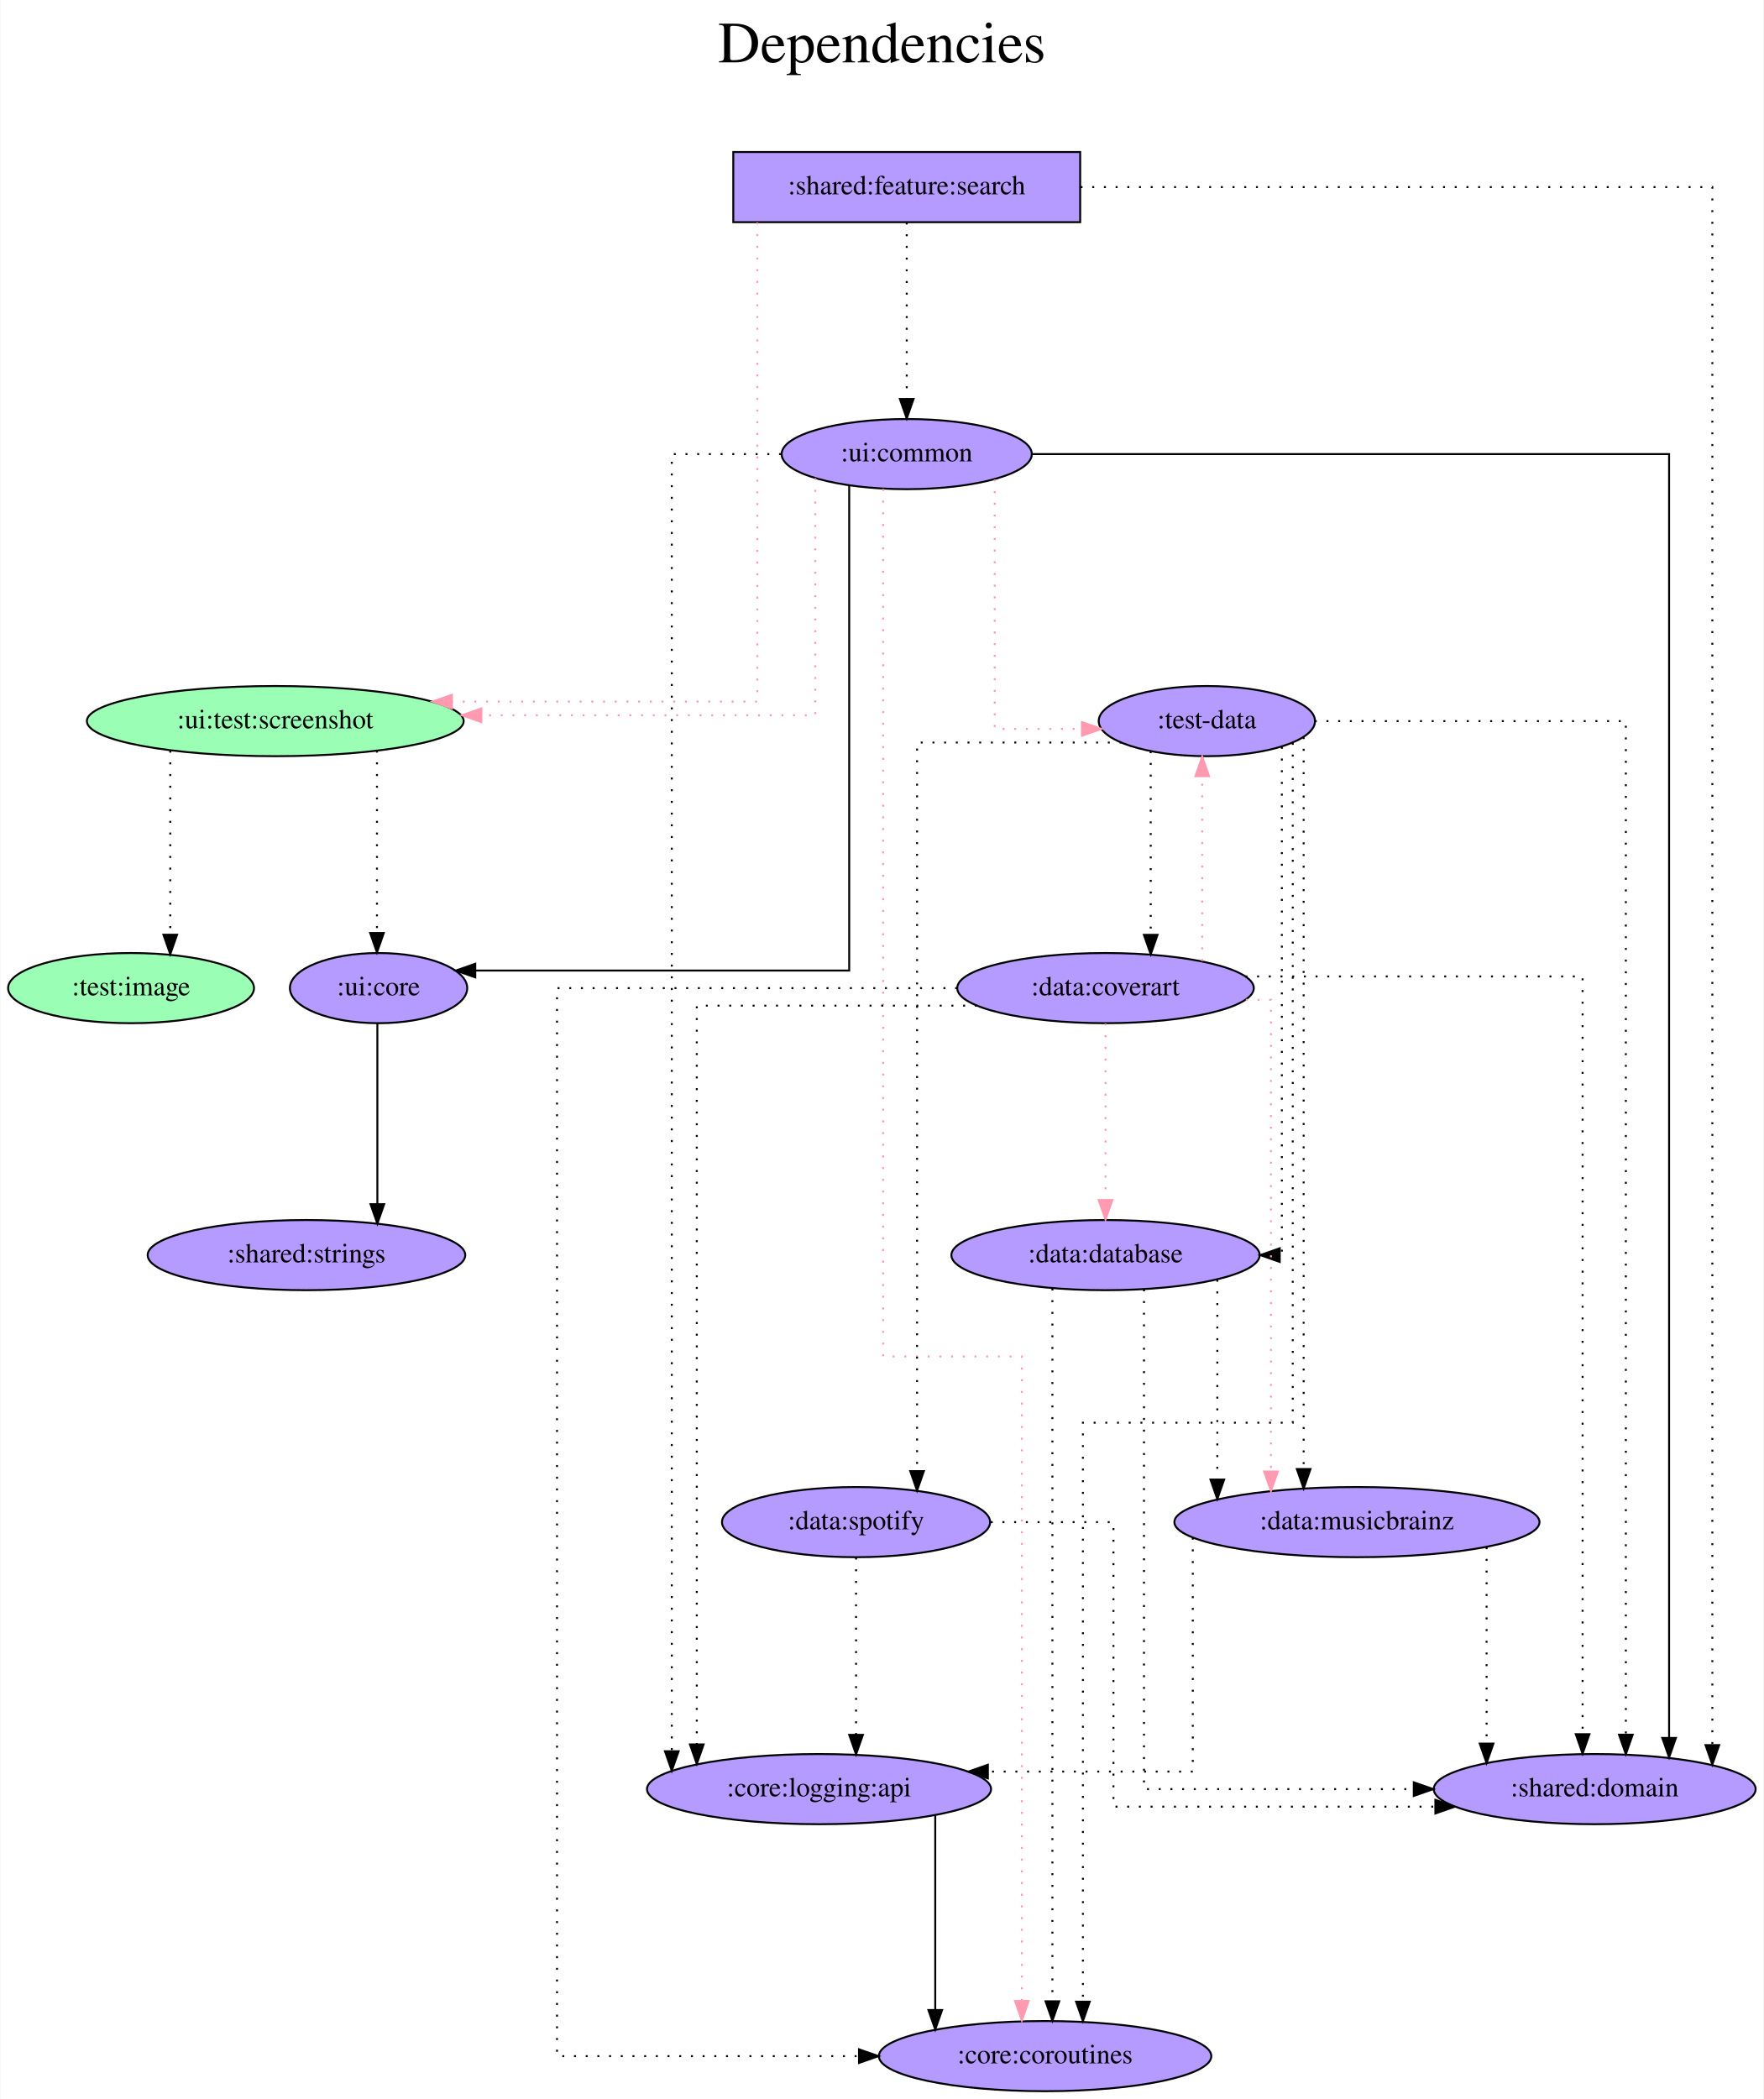
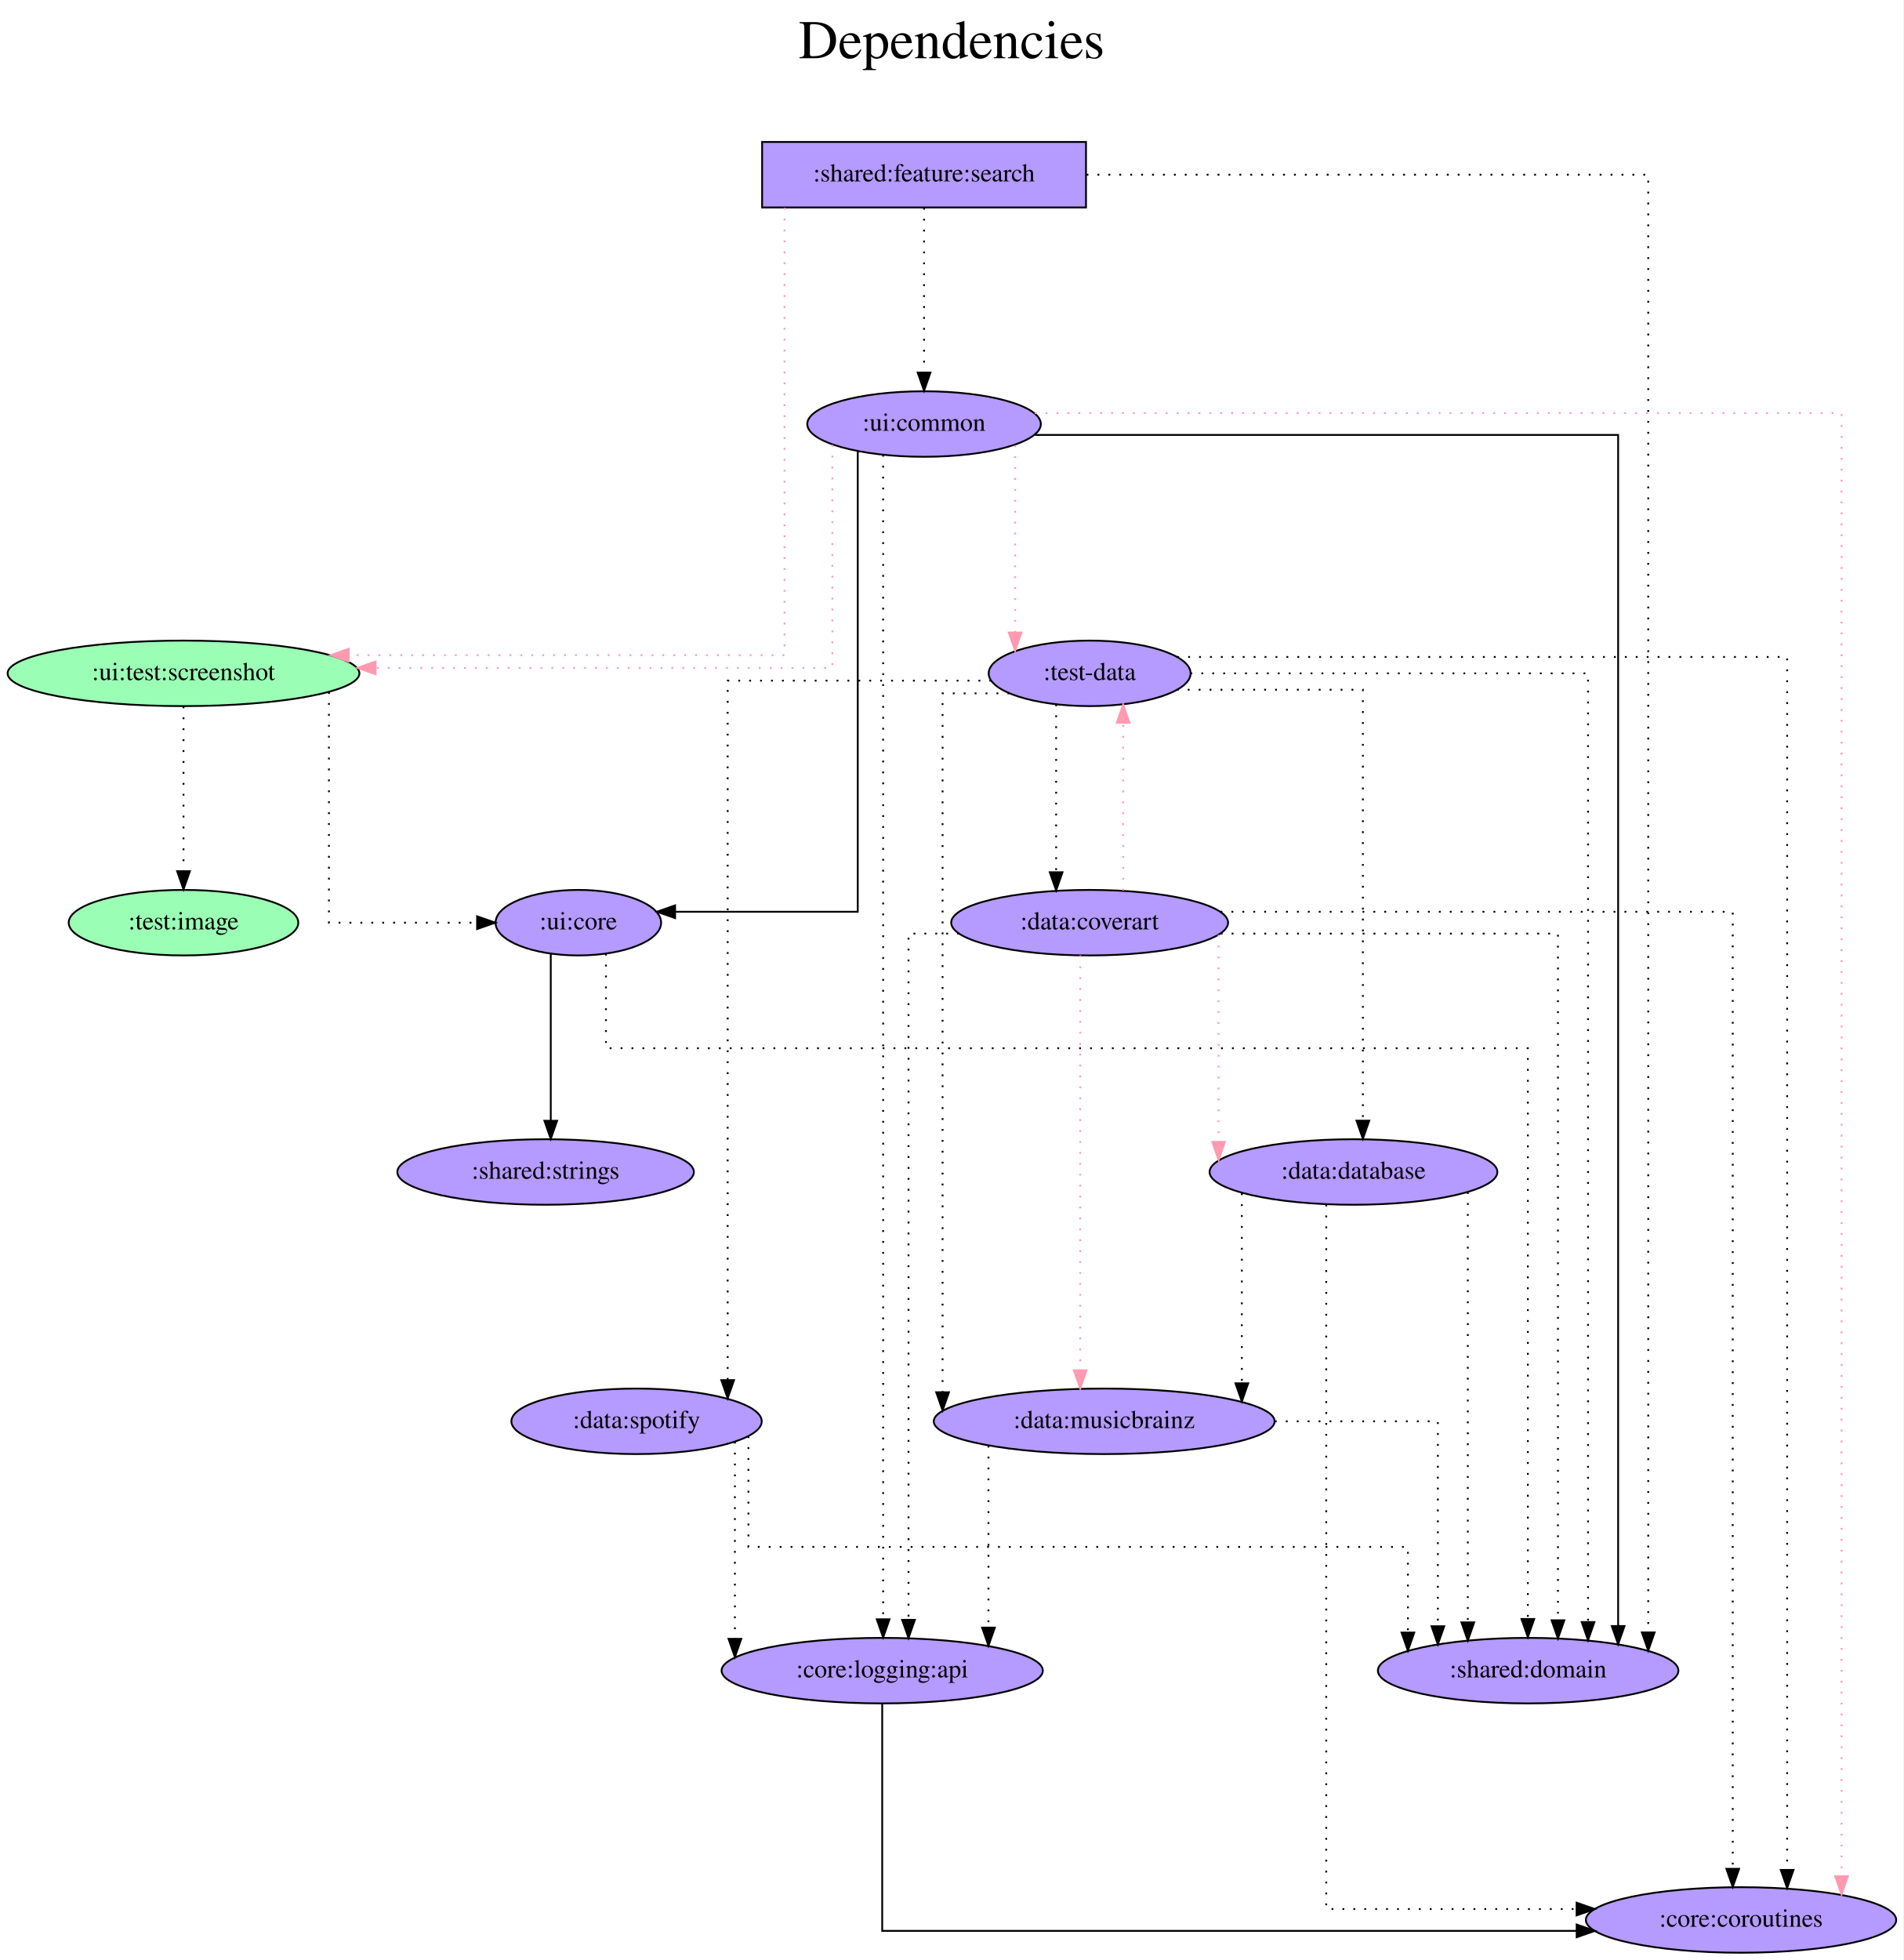
- <svg xmlns="http://www.w3.org/2000/svg" width="905pt" height="1077pt" viewBox="0.00 0.00 904.59 1077.00">
+ <svg xmlns="http://www.w3.org/2000/svg" width="1046pt" height="1077pt" viewBox="0.00 0.00 1045.98 1077.00">
  <g id="graph0" class="graph" transform="scale(1 1) rotate(0) translate(4 1073)">
-     <polygon fill="white" stroke="transparent" points="-4,4 -4,-1073 900.59,-1073 900.59,4 -4,4" />
-     <text text-anchor="middle" x="448.29" y="-1041" font-family="Times,serif" font-size="30.00">Dependencies</text>
-     <text text-anchor="middle" x="448.29" y="-1008" font-family="Times,serif" font-size="30.00"> </text>
+     <polygon fill="white" stroke="transparent" points="-4,4 -4,-1073 1041.98,-1073 1041.98,4 -4,4" />
+     <text text-anchor="middle" x="518.99" y="-1041" font-family="Times,serif" font-size="30.00">Dependencies</text>
+     <text text-anchor="middle" x="518.99" y="-1008" font-family="Times,serif" font-size="30.00"> </text>
    <g id="node1" class="node">
-       <polygon fill="#b59aff" stroke="black" points="550.04,-995 372.04,-995 372.04,-959 550.04,-959 550.04,-995" />
-       <text text-anchor="middle" x="461.04" y="-973.3" font-family="Times,serif" font-size="14.00">:shared:feature:search</text>
+       <polygon fill="#b59aff" stroke="black" points="592.84,-995 414.84,-995 414.84,-959 592.84,-959 592.84,-995" />
+       <text text-anchor="middle" x="503.84" y="-973.3" font-family="Times,serif" font-size="14.00">:shared:feature:search</text>
    </g>
    <g id="node2" class="node">
-       <ellipse fill="#9affb5" stroke="black" cx="137.04" cy="-703" rx="96.68" ry="18" />
-       <text text-anchor="middle" x="137.04" y="-699.3" font-family="Times,serif" font-size="14.00">:ui:test:screenshot</text>
+       <ellipse fill="#9affb5" stroke="black" cx="96.84" cy="-703" rx="96.68" ry="18" />
+       <text text-anchor="middle" x="96.84" y="-699.3" font-family="Times,serif" font-size="14.00">:ui:test:screenshot</text>
    </g>
    <g id="edge1" class="edge">
-       <path fill="none" stroke="#ff9ab1" stroke-dasharray="1,5" d="M384.37,-958.85C384.37,-899.21 384.37,-713 384.37,-713 384.37,-713 227.69,-713 227.69,-713" />
-       <polygon fill="#ff9ab1" stroke="#ff9ab1" points="227.69,-709.5 217.69,-713 227.69,-716.5 227.69,-709.5" />
+       <path fill="none" stroke="#ff9ab1" stroke-dasharray="1,5" d="M427.17,-958.85C427.17,-899.21 427.17,-713 427.17,-713 427.17,-713 187.65,-713 187.65,-713" />
+       <polygon fill="#ff9ab1" stroke="#ff9ab1" points="187.65,-709.5 177.65,-713 187.65,-716.5 187.65,-709.5" />
    </g>
    <g id="node3" class="node">
-       <ellipse fill="#b59aff" stroke="black" cx="461.04" cy="-840" rx="64.19" ry="18" />
-       <text text-anchor="middle" x="461.04" y="-836.3" font-family="Times,serif" font-size="14.00">:ui:common</text>
+       <ellipse fill="#b59aff" stroke="black" cx="503.84" cy="-840" rx="64.19" ry="18" />
+       <text text-anchor="middle" x="503.84" y="-836.3" font-family="Times,serif" font-size="14.00">:ui:common</text>
    </g>
    <g id="edge2" class="edge">
-       <path fill="none" stroke="black" stroke-dasharray="1,5" d="M461.04,-958.81C461.04,-958.81 461.04,-868.27 461.04,-868.27" />
-       <polygon fill="black" stroke="black" points="464.54,-868.27 461.04,-858.27 457.54,-868.27 464.54,-868.27" />
+       <path fill="none" stroke="black" stroke-dasharray="1,5" d="M503.84,-958.81C503.84,-958.81 503.84,-868.27 503.84,-868.27" />
+       <polygon fill="black" stroke="black" points="507.34,-868.27 503.84,-858.27 500.34,-868.27 507.34,-868.27" />
    </g>
    <g id="node4" class="node">
-       <ellipse fill="#b59aff" stroke="black" cx="814.04" cy="-155" rx="82.59" ry="18" />
-       <text text-anchor="middle" x="814.04" y="-151.3" font-family="Times,serif" font-size="14.00">:shared:domain</text>
+       <ellipse fill="#b59aff" stroke="black" cx="835.84" cy="-155" rx="82.59" ry="18" />
+       <text text-anchor="middle" x="835.84" y="-151.3" font-family="Times,serif" font-size="14.00">:shared:domain</text>
    </g>
    <g id="edge3" class="edge">
-       <path fill="none" stroke="black" stroke-dasharray="1,5" d="M550.23,-977C671.74,-977 874.4,-977 874.4,-977 874.4,-977 874.4,-177.58 874.4,-177.58" />
-       <polygon fill="black" stroke="black" points="877.9,-177.58 874.4,-167.58 870.9,-177.58 877.9,-177.58" />
+       <path fill="none" stroke="black" stroke-dasharray="1,5" d="M593.16,-977C710.5,-977 901.84,-977 901.84,-977 901.84,-977 901.84,-176 901.84,-176" />
+       <polygon fill="black" stroke="black" points="905.34,-176 901.84,-166 898.34,-176 905.34,-176" />
    </g>
    <g id="node5" class="node">
-       <ellipse fill="#b59aff" stroke="black" cx="190.04" cy="-566" rx="45.49" ry="18" />
-       <text text-anchor="middle" x="190.04" y="-562.3" font-family="Times,serif" font-size="14.00">:ui:core</text>
+       <ellipse fill="#b59aff" stroke="black" cx="313.84" cy="-566" rx="45.49" ry="18" />
+       <text text-anchor="middle" x="313.84" y="-562.3" font-family="Times,serif" font-size="14.00">:ui:core</text>
    </g>
    <g id="edge4" class="edge">
-       <path fill="none" stroke="black" stroke-dasharray="1,5" d="M189.22,-687.82C189.22,-687.82 189.22,-594.29 189.22,-594.29" />
-       <polygon fill="black" stroke="black" points="192.72,-594.29 189.22,-584.29 185.72,-594.29 192.72,-594.29" />
+       <path fill="none" stroke="black" stroke-dasharray="1,5" d="M176.78,-692.7C176.78,-660.84 176.78,-566 176.78,-566 176.78,-566 258.2,-566 258.2,-566" />
+       <polygon fill="black" stroke="black" points="258.2,-569.5 268.2,-566 258.2,-562.5 258.2,-569.5" />
    </g>
    <g id="node6" class="node">
-       <ellipse fill="#9affb5" stroke="black" cx="63.04" cy="-566" rx="63.09" ry="18" />
-       <text text-anchor="middle" x="63.04" y="-562.3" font-family="Times,serif" font-size="14.00">:test:image</text>
+       <ellipse fill="#9affb5" stroke="black" cx="96.84" cy="-566" rx="63.09" ry="18" />
+       <text text-anchor="middle" x="96.84" y="-562.3" font-family="Times,serif" font-size="14.00">:test:image</text>
    </g>
    <g id="edge5" class="edge">
-       <path fill="none" stroke="black" stroke-dasharray="1,5" d="M83.15,-687.82C83.15,-687.82 83.15,-593.4 83.15,-593.4" />
-       <polygon fill="black" stroke="black" points="86.65,-593.4 83.15,-583.4 79.65,-593.4 86.65,-593.4" />
+       <path fill="none" stroke="black" stroke-dasharray="1,5" d="M96.84,-684.81C96.84,-684.81 96.84,-594.27 96.84,-594.27" />
+       <polygon fill="black" stroke="black" points="100.34,-594.27 96.84,-584.27 93.34,-594.27 100.34,-594.27" />
    </g>
    <g id="edge7" class="edge">
-       <path fill="none" stroke="#ff9ab1" stroke-dasharray="1,5" d="M414.11,-827.63C414.11,-794.46 414.11,-706 414.11,-706 414.11,-706 242.78,-706 242.78,-706" />
-       <polygon fill="#ff9ab1" stroke="#ff9ab1" points="242.78,-702.5 232.78,-706 242.78,-709.5 242.78,-702.5" />
+       <path fill="none" stroke="#ff9ab1" stroke-dasharray="1,5" d="M453.45,-828.58C453.45,-796.17 453.45,-706 453.45,-706 453.45,-706 202.41,-706 202.41,-706" />
+       <polygon fill="#ff9ab1" stroke="#ff9ab1" points="202.41,-702.5 192.41,-706 202.41,-709.5 202.41,-702.5" />
    </g>
    <g id="edge9" class="edge">
-       <path fill="none" stroke="black" d="M525.64,-840C636.74,-840 852.21,-840 852.21,-840 852.21,-840 852.21,-181.26 852.21,-181.26" />
-       <polygon fill="black" stroke="black" points="855.71,-181.26 852.21,-171.26 848.71,-181.26 855.71,-181.26" />
+       <path fill="none" stroke="black" d="M564.71,-834C672.4,-834 885.3,-834 885.3,-834 885.3,-834 885.3,-179.5 885.3,-179.5" />
+       <polygon fill="black" stroke="black" points="888.8,-179.5 885.3,-169.5 881.8,-179.5 888.8,-179.5" />
    </g>
    <g id="edge10" class="edge">
-       <path fill="none" stroke="black" d="M431.52,-823.82C431.52,-766.29 431.52,-575 431.52,-575 431.52,-575 239.65,-575 239.65,-575" />
-       <polygon fill="black" stroke="black" points="239.65,-571.5 229.65,-575 239.65,-578.5 239.65,-571.5" />
+       <path fill="none" stroke="black" d="M467.4,-824.82C467.4,-768.13 467.4,-572 467.4,-572 467.4,-572 367.02,-572 367.02,-572" />
+       <polygon fill="black" stroke="black" points="367.02,-568.5 357.02,-572 367.02,-575.5 367.02,-568.5" />
    </g>
    <g id="node7" class="node">
-       <ellipse fill="#b59aff" stroke="black" cx="615.04" cy="-703" rx="55.49" ry="18" />
-       <text text-anchor="middle" x="615.04" y="-699.3" font-family="Times,serif" font-size="14.00">:test-data</text>
+       <ellipse fill="#b59aff" stroke="black" cx="594.84" cy="-703" rx="55.49" ry="18" />
+       <text text-anchor="middle" x="594.84" y="-699.3" font-family="Times,serif" font-size="14.00">:test-data</text>
    </g>
    <g id="edge6" class="edge">
-       <path fill="none" stroke="#ff9ab1" stroke-dasharray="1,5" d="M506.19,-826.99C506.19,-792.08 506.19,-699 506.19,-699 506.19,-699 550.94,-699 550.94,-699" />
-       <polygon fill="#ff9ab1" stroke="#ff9ab1" points="550.94,-702.5 560.94,-699 550.94,-695.5 550.94,-702.5" />
+       <path fill="none" stroke="#ff9ab1" stroke-dasharray="1,5" d="M553.89,-828.32C553.89,-828.32 553.89,-725.44 553.89,-725.44" />
+       <polygon fill="#ff9ab1" stroke="#ff9ab1" points="557.39,-725.44 553.89,-715.44 550.39,-725.44 557.39,-725.44" />
    </g>
    <g id="node8" class="node">
-       <ellipse fill="#b59aff" stroke="black" cx="532.04" cy="-18" rx="85.29" ry="18" />
-       <text text-anchor="middle" x="532.04" y="-14.3" font-family="Times,serif" font-size="14.00">:core:coroutines</text>
+       <ellipse fill="#b59aff" stroke="black" cx="952.84" cy="-18" rx="85.29" ry="18" />
+       <text text-anchor="middle" x="952.84" y="-14.3" font-family="Times,serif" font-size="14.00">:core:coroutines</text>
    </g>
    <g id="edge8" class="edge">
-       <path fill="none" stroke="#ff9ab1" stroke-dasharray="1,5" d="M448.93,-822.13C448.93,-737.04 448.93,-377 448.93,-377 448.93,-377 520.11,-377 520.11,-377 520.11,-377 520.11,-46.3 520.11,-46.3" />
-       <polygon fill="#ff9ab1" stroke="#ff9ab1" points="523.61,-46.3 520.11,-36.3 516.61,-46.3 523.61,-46.3" />
+       <path fill="none" stroke="#ff9ab1" stroke-dasharray="1,5" d="M564.66,-846C698.78,-846 1008.08,-846 1008.08,-846 1008.08,-846 1008.08,-42.02 1008.08,-42.02" />
+       <polygon fill="#ff9ab1" stroke="#ff9ab1" points="1011.58,-42.02 1008.08,-32.02 1004.58,-42.02 1011.58,-42.02" />
    </g>
    <g id="node9" class="node">
-       <ellipse fill="#b59aff" stroke="black" cx="416.04" cy="-155" rx="88.28" ry="18" />
-       <text text-anchor="middle" x="416.04" y="-151.3" font-family="Times,serif" font-size="14.00">:core:logging:api</text>
+       <ellipse fill="#b59aff" stroke="black" cx="480.84" cy="-155" rx="88.28" ry="18" />
+       <text text-anchor="middle" x="480.84" y="-151.3" font-family="Times,serif" font-size="14.00">:core:logging:api</text>
    </g>
    <g id="edge11" class="edge">
-       <path fill="none" stroke="black" stroke-dasharray="1,5" d="M396.53,-840C367.87,-840 340.49,-840 340.49,-840 340.49,-840 340.49,-174.42 340.49,-174.42" />
-       <polygon fill="black" stroke="black" points="343.99,-174.42 340.49,-164.42 336.99,-174.42 343.99,-174.42" />
+       <path fill="none" stroke="black" stroke-dasharray="1,5" d="M481.35,-823.07C481.35,-823.07 481.35,-183.21 481.35,-183.21" />
+       <polygon fill="black" stroke="black" points="484.85,-183.21 481.35,-173.21 477.85,-183.21 484.85,-183.21" />
+     </g>
+     <g id="edge13" class="edge">
+       <path fill="none" stroke="black" stroke-dasharray="1,5" d="M329.01,-548.94C329.01,-528.51 329.01,-497 329.01,-497 329.01,-497 835.68,-497 835.68,-497 835.68,-497 835.68,-183.39 835.68,-183.39" />
+       <polygon fill="black" stroke="black" points="839.18,-183.39 835.68,-173.39 832.18,-183.39 839.18,-183.39" />
    </g>
    <g id="node10" class="node">
-       <ellipse fill="#b59aff" stroke="black" cx="153.04" cy="-429" rx="81.49" ry="18" />
-       <text text-anchor="middle" x="153.04" y="-425.3" font-family="Times,serif" font-size="14.00">:shared:strings</text>
+       <ellipse fill="#b59aff" stroke="black" cx="295.84" cy="-429" rx="81.49" ry="18" />
+       <text text-anchor="middle" x="295.84" y="-425.3" font-family="Times,serif" font-size="14.00">:shared:strings</text>
    </g>
    <g id="edge12" class="edge">
-       <path fill="none" stroke="black" d="M189.42,-547.81C189.42,-547.81 189.42,-455.13 189.42,-455.13" />
-       <polygon fill="black" stroke="black" points="192.92,-455.13 189.42,-445.13 185.92,-455.13 192.92,-455.13" />
-     </g>
-     <g id="edge13" class="edge">
-       <path fill="none" stroke="black" stroke-dasharray="1,5" d="M670.41,-703C734.1,-703 830.02,-703 830.02,-703 830.02,-703 830.02,-182.92 830.02,-182.92" />
-       <polygon fill="black" stroke="black" points="833.52,-182.92 830.02,-172.92 826.52,-182.92 833.52,-182.92" />
+       <path fill="none" stroke="black" d="M298.68,-548.93C298.68,-548.93 298.68,-457.16 298.68,-457.16" />
+       <polygon fill="black" stroke="black" points="302.18,-457.16 298.68,-447.16 295.18,-457.16 302.18,-457.16" />
    </g>
    <g id="edge14" class="edge">
-       <path fill="none" stroke="black" stroke-dasharray="1,5" d="M659.11,-691.83C659.11,-631.07 659.11,-343 659.11,-343 659.11,-343 551.44,-343 551.44,-343 551.44,-343 551.44,-45.94 551.44,-45.94" />
-       <polygon fill="black" stroke="black" points="554.94,-45.94 551.44,-35.94 547.94,-45.94 554.94,-45.94" />
+       <path fill="none" stroke="black" stroke-dasharray="1,5" d="M650.27,-703C730.31,-703 868.76,-703 868.76,-703 868.76,-703 868.76,-181.7 868.76,-181.7" />
+       <polygon fill="black" stroke="black" points="872.26,-181.7 868.76,-171.7 865.26,-181.7 872.26,-181.7" />
+     </g>
+     <g id="edge15" class="edge">
+       <path fill="none" stroke="black" stroke-dasharray="1,5" d="M643,-712C745.96,-712 978.18,-712 978.18,-712 978.18,-712 978.18,-45.5 978.18,-45.5" />
+       <polygon fill="black" stroke="black" points="981.68,-45.5 978.18,-35.5 974.68,-45.5 981.68,-45.5" />
    </g>
    <g id="node11" class="node">
-       <ellipse fill="#b59aff" stroke="black" cx="563.04" cy="-429" rx="79.09" ry="18" />
-       <text text-anchor="middle" x="563.04" y="-425.3" font-family="Times,serif" font-size="14.00">:data:database</text>
+       <ellipse fill="#b59aff" stroke="black" cx="739.84" cy="-429" rx="79.09" ry="18" />
+       <text text-anchor="middle" x="739.84" y="-425.3" font-family="Times,serif" font-size="14.00">:data:database</text>
    </g>
-     <g id="edge15" class="edge">
-       <path fill="none" stroke="black" stroke-dasharray="1,5" d="M653.52,-689.78C653.52,-635.05 653.52,-429 653.52,-429 653.52,-429 652.41,-429 652.41,-429" />
-       <polygon fill="black" stroke="black" points="652.42,-425.5 642.42,-429 652.42,-432.5 652.42,-425.5" />
+     <g id="edge16" class="edge">
+       <path fill="none" stroke="black" stroke-dasharray="1,5" d="M642.77,-694C686.72,-694 745.01,-694 745.01,-694 745.01,-694 745.01,-457.21 745.01,-457.21" />
+       <polygon fill="black" stroke="black" points="748.51,-457.21 745.01,-447.21 741.51,-457.21 748.51,-457.21" />
    </g>
    <g id="node12" class="node">
-       <ellipse fill="#b59aff" stroke="black" cx="692.04" cy="-292" rx="93.68" ry="18" />
-       <text text-anchor="middle" x="692.04" y="-288.3" font-family="Times,serif" font-size="14.00">:data:musicbrainz</text>
+       <ellipse fill="#b59aff" stroke="black" cx="602.84" cy="-292" rx="93.68" ry="18" />
+       <text text-anchor="middle" x="602.84" y="-288.3" font-family="Times,serif" font-size="14.00">:data:musicbrainz</text>
    </g>
-     <g id="edge16" class="edge">
-       <path fill="none" stroke="black" stroke-dasharray="1,5" d="M664.7,-694.79C664.7,-694.79 664.7,-319.24 664.7,-319.24" />
-       <polygon fill="black" stroke="black" points="668.2,-319.24 664.7,-309.24 661.2,-319.24 668.2,-319.24" />
+     <g id="edge17" class="edge">
+       <path fill="none" stroke="black" stroke-dasharray="1,5" d="M550.65,-692C531.78,-692 514.02,-692 514.02,-692 514.02,-692 514.02,-307.96 514.02,-307.96" />
+       <polygon fill="black" stroke="black" points="517.52,-307.96 514.02,-297.96 510.52,-307.96 517.52,-307.96" />
    </g>
    <g id="node13" class="node">
-       <ellipse fill="#b59aff" stroke="black" cx="563.04" cy="-566" rx="76.09" ry="18" />
-       <text text-anchor="middle" x="563.04" y="-562.3" font-family="Times,serif" font-size="14.00">:data:coverart</text>
+       <ellipse fill="#b59aff" stroke="black" cx="594.84" cy="-566" rx="76.09" ry="18" />
+       <text text-anchor="middle" x="594.84" y="-562.3" font-family="Times,serif" font-size="14.00">:data:coverart</text>
    </g>
-     <g id="edge17" class="edge">
-       <path fill="none" stroke="black" stroke-dasharray="1,5" d="M586.23,-687.55C586.23,-687.55 586.23,-593.33 586.23,-593.33" />
-       <polygon fill="black" stroke="black" points="589.73,-593.33 586.23,-583.33 582.73,-593.33 589.73,-593.33" />
+     <g id="edge18" class="edge">
+       <path fill="none" stroke="black" stroke-dasharray="1,5" d="M576.43,-685.93C576.43,-685.93 576.43,-593.72 576.43,-593.72" />
+       <polygon fill="black" stroke="black" points="579.93,-593.72 576.43,-583.72 572.93,-593.72 579.93,-593.72" />
    </g>
    <g id="node14" class="node">
-       <ellipse fill="#b59aff" stroke="black" cx="435.04" cy="-292" rx="68.79" ry="18" />
-       <text text-anchor="middle" x="435.04" y="-288.3" font-family="Times,serif" font-size="14.00">:data:spotify</text>
-     </g>
-     <g id="edge18" class="edge">
-       <path fill="none" stroke="black" stroke-dasharray="1,5" d="M571.23,-692C527.37,-692 466.34,-692 466.34,-692 466.34,-692 466.34,-318.18 466.34,-318.18" />
-       <polygon fill="black" stroke="black" points="469.84,-318.18 466.34,-308.18 462.84,-318.18 469.84,-318.18" />
+       <ellipse fill="#b59aff" stroke="black" cx="345.84" cy="-292" rx="68.79" ry="18" />
+       <text text-anchor="middle" x="345.84" y="-288.3" font-family="Times,serif" font-size="14.00">:data:spotify</text>
    </g>
    <g id="edge19" class="edge">
-       <path fill="none" stroke="black" d="M475.67,-141.61C475.67,-141.61 475.67,-41.64 475.67,-41.64" />
-       <polygon fill="black" stroke="black" points="479.17,-41.64 475.67,-31.64 472.17,-41.64 479.17,-41.64" />
+       <path fill="none" stroke="black" stroke-dasharray="1,5" d="M540.75,-699C481.84,-699 395.91,-699 395.91,-699 395.91,-699 395.91,-314.63 395.91,-314.63" />
+       <polygon fill="black" stroke="black" points="399.41,-314.63 395.91,-304.63 392.41,-314.63 399.41,-314.63" />
    </g>
    <g id="edge20" class="edge">
-       <path fill="none" stroke="black" stroke-dasharray="1,5" d="M582.78,-411.44C582.78,-350.97 582.78,-155 582.78,-155 582.78,-155 721.21,-155 721.21,-155" />
-       <polygon fill="black" stroke="black" points="721.21,-158.5 731.21,-155 721.21,-151.5 721.21,-158.5" />
+       <path fill="none" stroke="black" d="M480.84,-136.89C480.84,-98.41 480.84,-12 480.84,-12 480.84,-12 862.51,-12 862.51,-12" />
+       <polygon fill="black" stroke="black" points="862.51,-15.5 872.51,-12 862.51,-8.5 862.51,-15.5" />
    </g>
    <g id="edge21" class="edge">
-       <path fill="none" stroke="black" stroke-dasharray="1,5" d="M535.78,-411.86C535.78,-411.86 535.78,-46.13 535.78,-46.13" />
-       <polygon fill="black" stroke="black" points="539.28,-46.13 535.78,-36.13 532.28,-46.13 539.28,-46.13" />
+       <path fill="none" stroke="black" stroke-dasharray="1,5" d="M802.68,-417.92C802.68,-417.92 802.68,-181.51 802.68,-181.51" />
+       <polygon fill="black" stroke="black" points="806.18,-181.51 802.68,-171.51 799.18,-181.51 806.18,-181.51" />
    </g>
    <g id="edge22" class="edge">
-       <path fill="none" stroke="black" stroke-dasharray="1,5" d="M620.4,-416.36C620.4,-416.36 620.4,-313.83 620.4,-313.83" />
-       <polygon fill="black" stroke="black" points="623.9,-313.83 620.4,-303.83 616.9,-313.83 623.9,-313.83" />
+       <path fill="none" stroke="black" stroke-dasharray="1,5" d="M724.87,-411.08C724.87,-332.7 724.87,-24 724.87,-24 724.87,-24 862.47,-24 862.47,-24" />
+       <polygon fill="black" stroke="black" points="862.47,-27.5 872.47,-24 862.47,-20.5 862.47,-27.5" />
    </g>
    <g id="edge23" class="edge">
-       <path fill="none" stroke="black" stroke-dasharray="1,5" d="M758.57,-279.11C758.57,-279.11 758.57,-178.36 758.57,-178.36" />
-       <polygon fill="black" stroke="black" points="762.07,-178.36 758.57,-168.36 755.07,-178.36 762.07,-178.36" />
+       <path fill="none" stroke="black" stroke-dasharray="1,5" d="M678.49,-417.32C678.49,-417.32 678.49,-312.89 678.49,-312.89" />
+       <polygon fill="black" stroke="black" points="681.99,-312.89 678.49,-302.89 674.99,-312.89 681.99,-312.89" />
    </g>
    <g id="edge24" class="edge">
-       <path fill="none" stroke="black" stroke-dasharray="1,5" d="M607.82,-283.99C607.82,-255.97 607.82,-164 607.82,-164 607.82,-164 502.67,-164 502.67,-164" />
-       <polygon fill="black" stroke="black" points="502.67,-160.5 492.67,-164 502.67,-167.5 502.67,-160.5" />
+       <path fill="none" stroke="black" stroke-dasharray="1,5" d="M696.68,-292C741.79,-292 786.22,-292 786.22,-292 786.22,-292 786.22,-179.4 786.22,-179.4" />
+       <polygon fill="black" stroke="black" points="789.72,-179.4 786.22,-169.4 782.72,-179.4 789.72,-179.4" />
    </g>
    <g id="edge25" class="edge">
-       <path fill="none" stroke="black" stroke-dasharray="1,5" d="M634.83,-572C707.06,-572 807.83,-572 807.83,-572 807.83,-572 807.83,-183.19 807.83,-183.19" />
-       <polygon fill="black" stroke="black" points="811.33,-183.19 807.83,-173.19 804.33,-183.19 811.33,-183.19" />
+       <path fill="none" stroke="black" stroke-dasharray="1,5" d="M539.24,-278.61C539.24,-278.61 539.24,-178.64 539.24,-178.64" />
+       <polygon fill="black" stroke="black" points="542.74,-178.64 539.24,-168.64 535.74,-178.64 542.74,-178.64" />
+     </g>
+     <g id="edge26" class="edge">
+       <path fill="none" stroke="black" stroke-dasharray="1,5" d="M666.88,-560C743.02,-560 852.22,-560 852.22,-560 852.22,-560 852.22,-182.66 852.22,-182.66" />
+       <polygon fill="black" stroke="black" points="855.72,-182.66 852.22,-172.66 848.72,-182.66 855.72,-182.66" />
+     </g>
+     <g id="edge29" class="edge">
+       <path fill="none" stroke="#ff9ab1" stroke-dasharray="1,5" d="M613.26,-583.63C613.26,-583.63 613.26,-675.87 613.26,-675.87" />
+       <polygon fill="#ff9ab1" stroke="#ff9ab1" points="609.76,-675.87 613.26,-685.87 616.76,-675.87 609.76,-675.87" />
    </g>
    <g id="edge28" class="edge">
-       <path fill="none" stroke="#ff9ab1" stroke-dasharray="1,5" d="M612.66,-579.89C612.66,-579.89 612.66,-674.75 612.66,-674.75" />
-       <polygon fill="#ff9ab1" stroke="#ff9ab1" points="609.16,-674.75 612.66,-684.75 616.16,-674.75 609.16,-674.75" />
+       <path fill="none" stroke="black" stroke-dasharray="1,5" d="M666.79,-572C770.13,-572 948.28,-572 948.28,-572 948.28,-572 948.28,-46.12 948.28,-46.12" />
+       <polygon fill="black" stroke="black" points="951.78,-46.12 948.28,-36.12 944.78,-46.12 951.78,-46.12" />
    </g>
    <g id="edge27" class="edge">
-       <path fill="none" stroke="black" stroke-dasharray="1,5" d="M486.88,-566C403.53,-566 281.6,-566 281.6,-566 281.6,-566 281.6,-18 281.6,-18 281.6,-18 436.55,-18 436.55,-18" />
-       <polygon fill="black" stroke="black" points="436.55,-21.5 446.55,-18 436.55,-14.5 436.55,-21.5" />
+       <path fill="none" stroke="black" stroke-dasharray="1,5" d="M523.03,-560C507.33,-560 495.3,-560 495.3,-560 495.3,-560 495.3,-182.92 495.3,-182.92" />
+       <polygon fill="black" stroke="black" points="498.8,-182.92 495.3,-172.92 491.8,-182.92 498.8,-182.92" />
    </g>
-     <g id="edge26" class="edge">
-       <path fill="none" stroke="black" stroke-dasharray="1,5" d="M496.97,-557C435.5,-557 353.32,-557 353.32,-557 353.32,-557 353.32,-177.92 353.32,-177.92" />
-       <polygon fill="black" stroke="black" points="356.82,-177.92 353.32,-167.92 349.82,-177.92 356.82,-177.92" />
+     <g id="edge31" class="edge">
+       <path fill="none" stroke="#ff9ab1" stroke-dasharray="1,5" d="M665.72,-559.39C665.72,-559.39 665.72,-445.54 665.72,-445.54" />
+       <polygon fill="#ff9ab1" stroke="#ff9ab1" points="669.22,-445.54 665.72,-435.54 662.22,-445.54 669.22,-445.54" />
    </g>
    <g id="edge30" class="edge">
-       <path fill="none" stroke="#ff9ab1" stroke-dasharray="1,5" d="M563.04,-547.81C563.04,-547.81 563.04,-457.27 563.04,-457.27" />
-       <polygon fill="#ff9ab1" stroke="#ff9ab1" points="566.54,-457.27 563.04,-447.27 559.54,-457.27 566.54,-457.27" />
-     </g>
-     <g id="edge29" class="edge">
-       <path fill="none" stroke="#ff9ab1" stroke-dasharray="1,5" d="M635.04,-560C642.79,-560 647.93,-560 647.93,-560 647.93,-560 647.93,-317.96 647.93,-317.96" />
-       <polygon fill="#ff9ab1" stroke="#ff9ab1" points="651.43,-317.96 647.93,-307.96 644.43,-317.96 651.43,-317.96" />
-     </g>
-     <g id="edge31" class="edge">
-       <path fill="none" stroke="black" stroke-dasharray="1,5" d="M504.17,-292C536.13,-292 567.11,-292 567.11,-292 567.11,-292 567.11,-146 567.11,-146 567.11,-146 732.29,-146 732.29,-146" />
-       <polygon fill="black" stroke="black" points="732.29,-149.5 742.29,-146 732.29,-142.5 732.29,-149.5" />
+       <path fill="none" stroke="#ff9ab1" stroke-dasharray="1,5" d="M589.67,-548.02C589.67,-548.02 589.67,-320.04 589.67,-320.04" />
+       <polygon fill="#ff9ab1" stroke="#ff9ab1" points="593.17,-320.04 589.67,-310.04 586.17,-320.04 593.17,-320.04" />
    </g>
    <g id="edge32" class="edge">
-       <path fill="none" stroke="black" stroke-dasharray="1,5" d="M435.04,-273.81C435.04,-273.81 435.04,-182.83 435.04,-182.83" />
-       <polygon fill="black" stroke="black" points="438.54,-182.83 435.04,-172.83 431.54,-182.83 438.54,-182.83" />
+       <path fill="none" stroke="black" stroke-dasharray="1,5" d="M407.31,-283.81C407.31,-265.54 407.31,-223 407.31,-223 407.31,-223 769.76,-223 769.76,-223 769.76,-223 769.76,-175.93 769.76,-175.93" />
+       <polygon fill="black" stroke="black" points="773.26,-175.93 769.76,-165.93 766.26,-175.93 773.26,-175.93" />
+     </g>
+     <g id="edge33" class="edge">
+       <path fill="none" stroke="black" stroke-dasharray="1,5" d="M399.88,-280.79C399.88,-280.79 399.88,-172.47 399.88,-172.47" />
+       <polygon fill="black" stroke="black" points="403.38,-172.47 399.88,-162.47 396.38,-172.47 403.38,-172.47" />
    </g>
  </g>
</svg>
